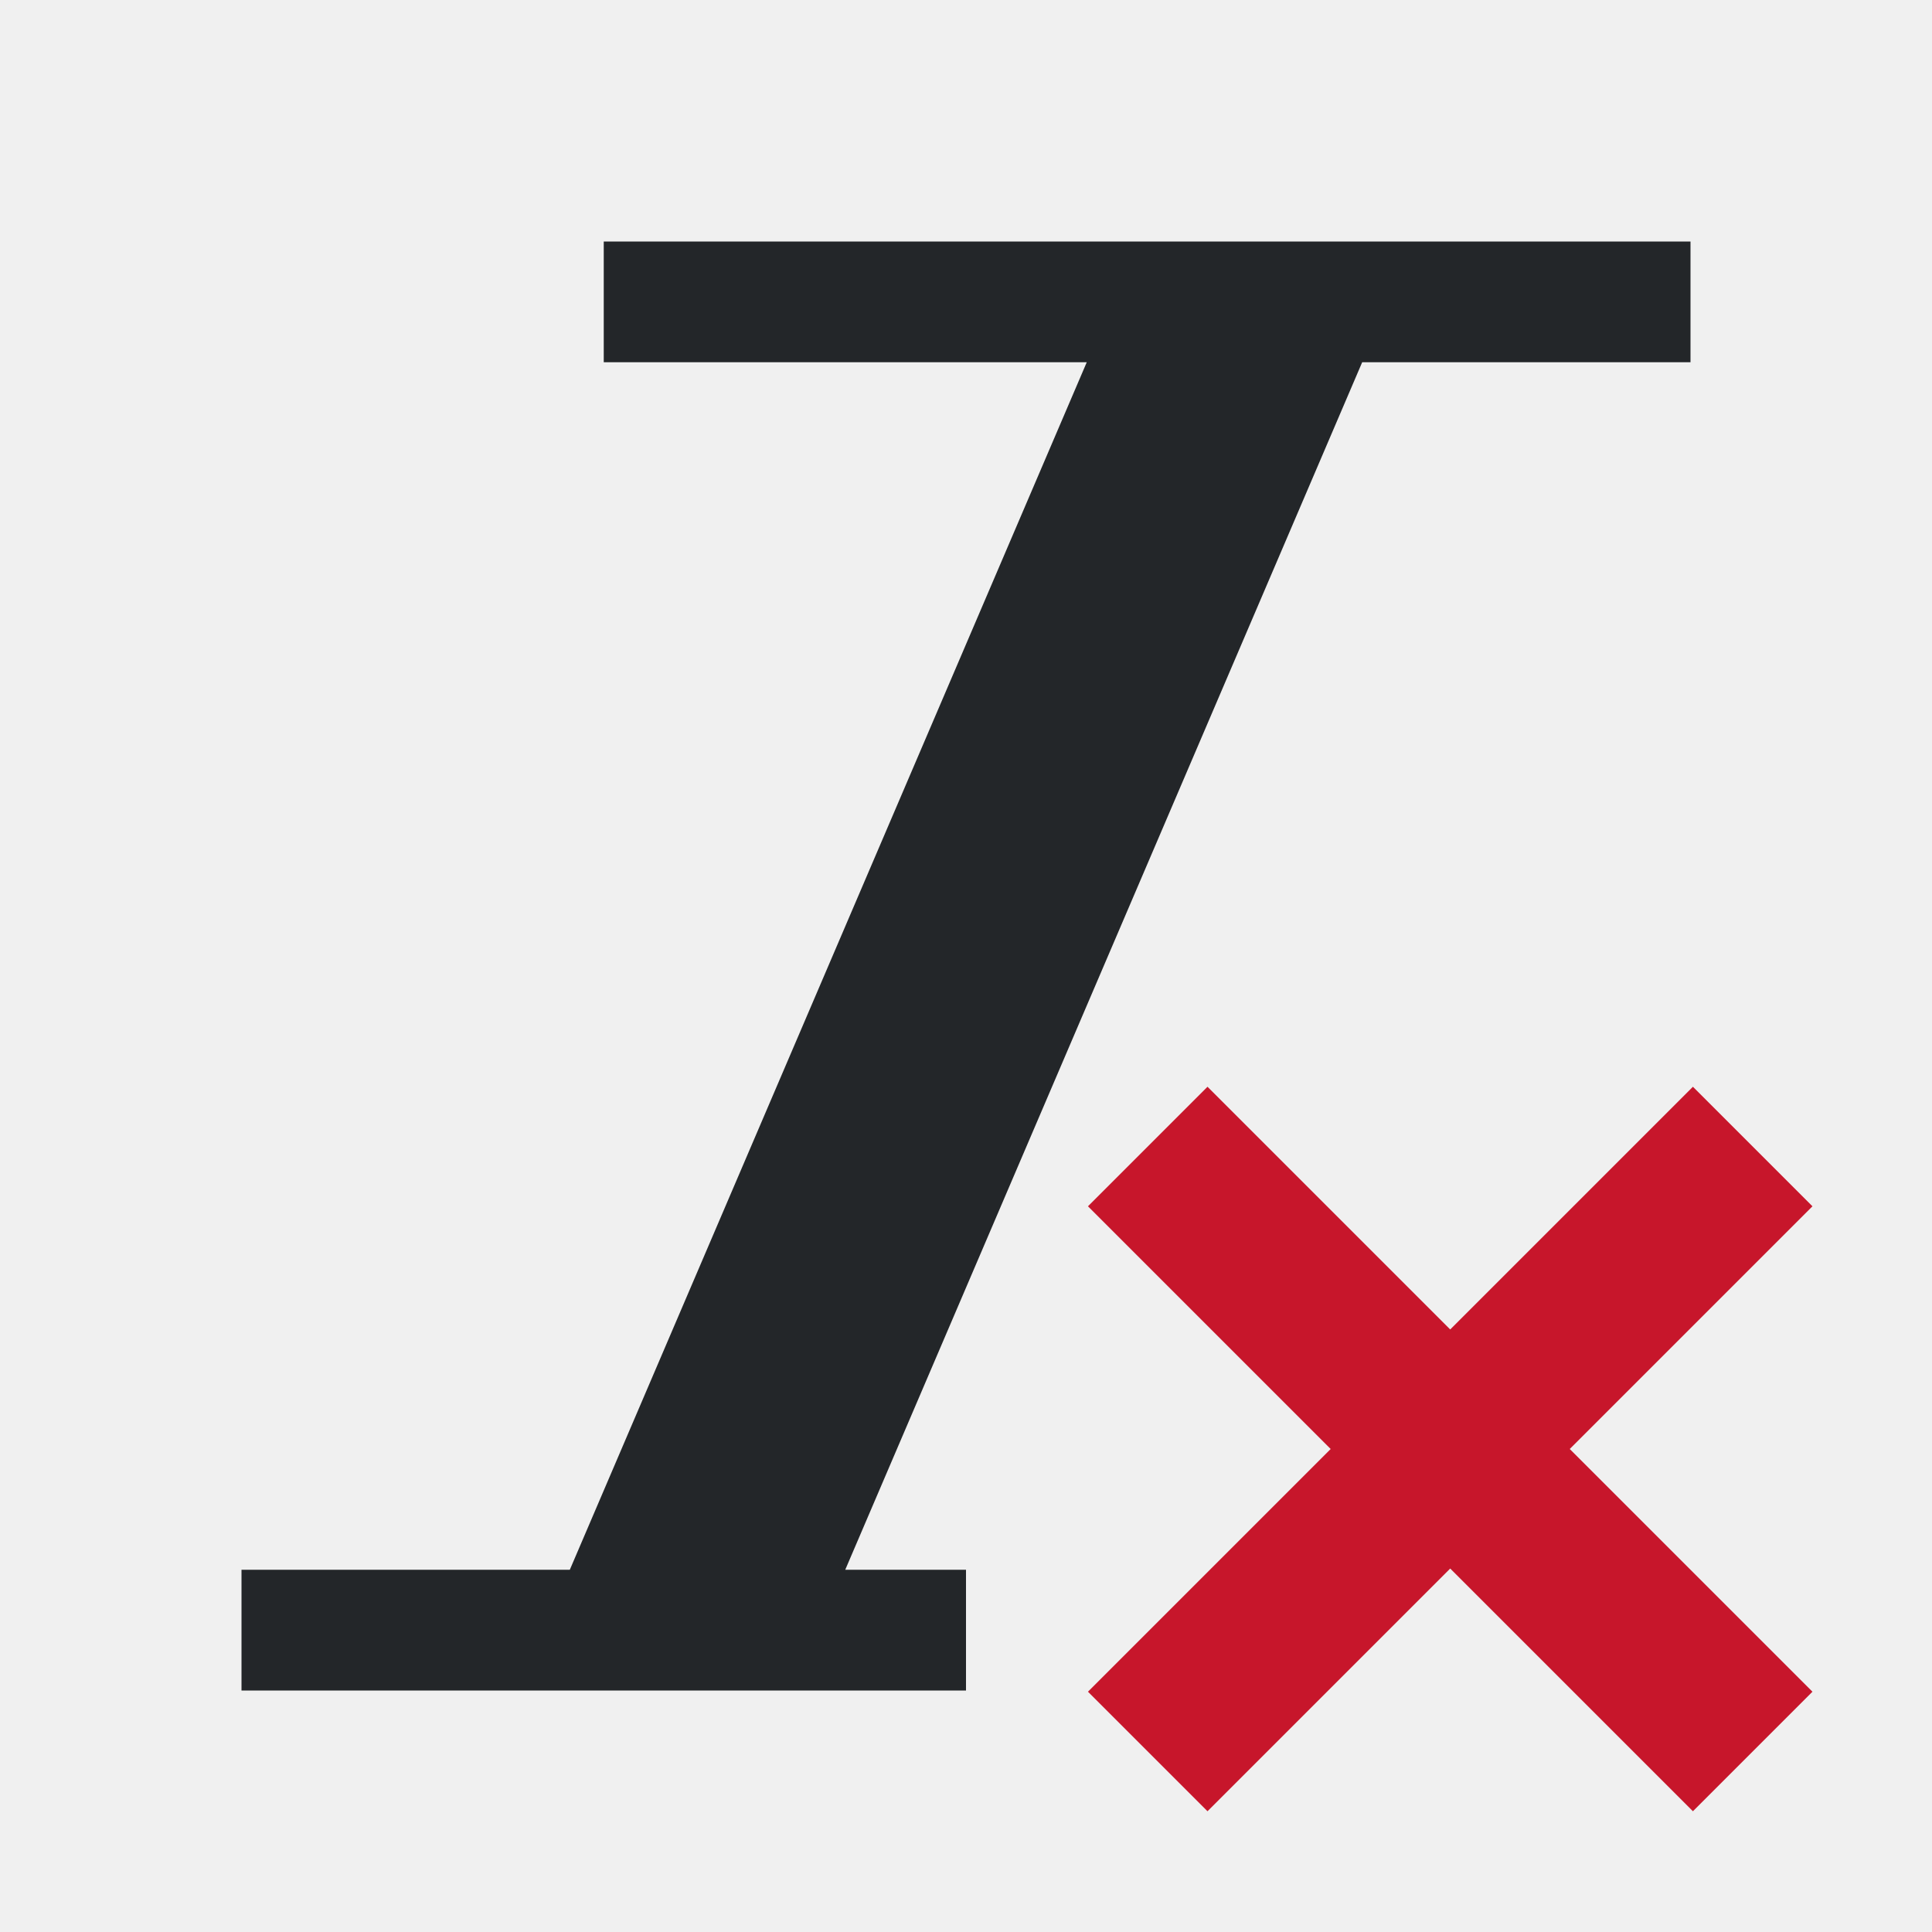
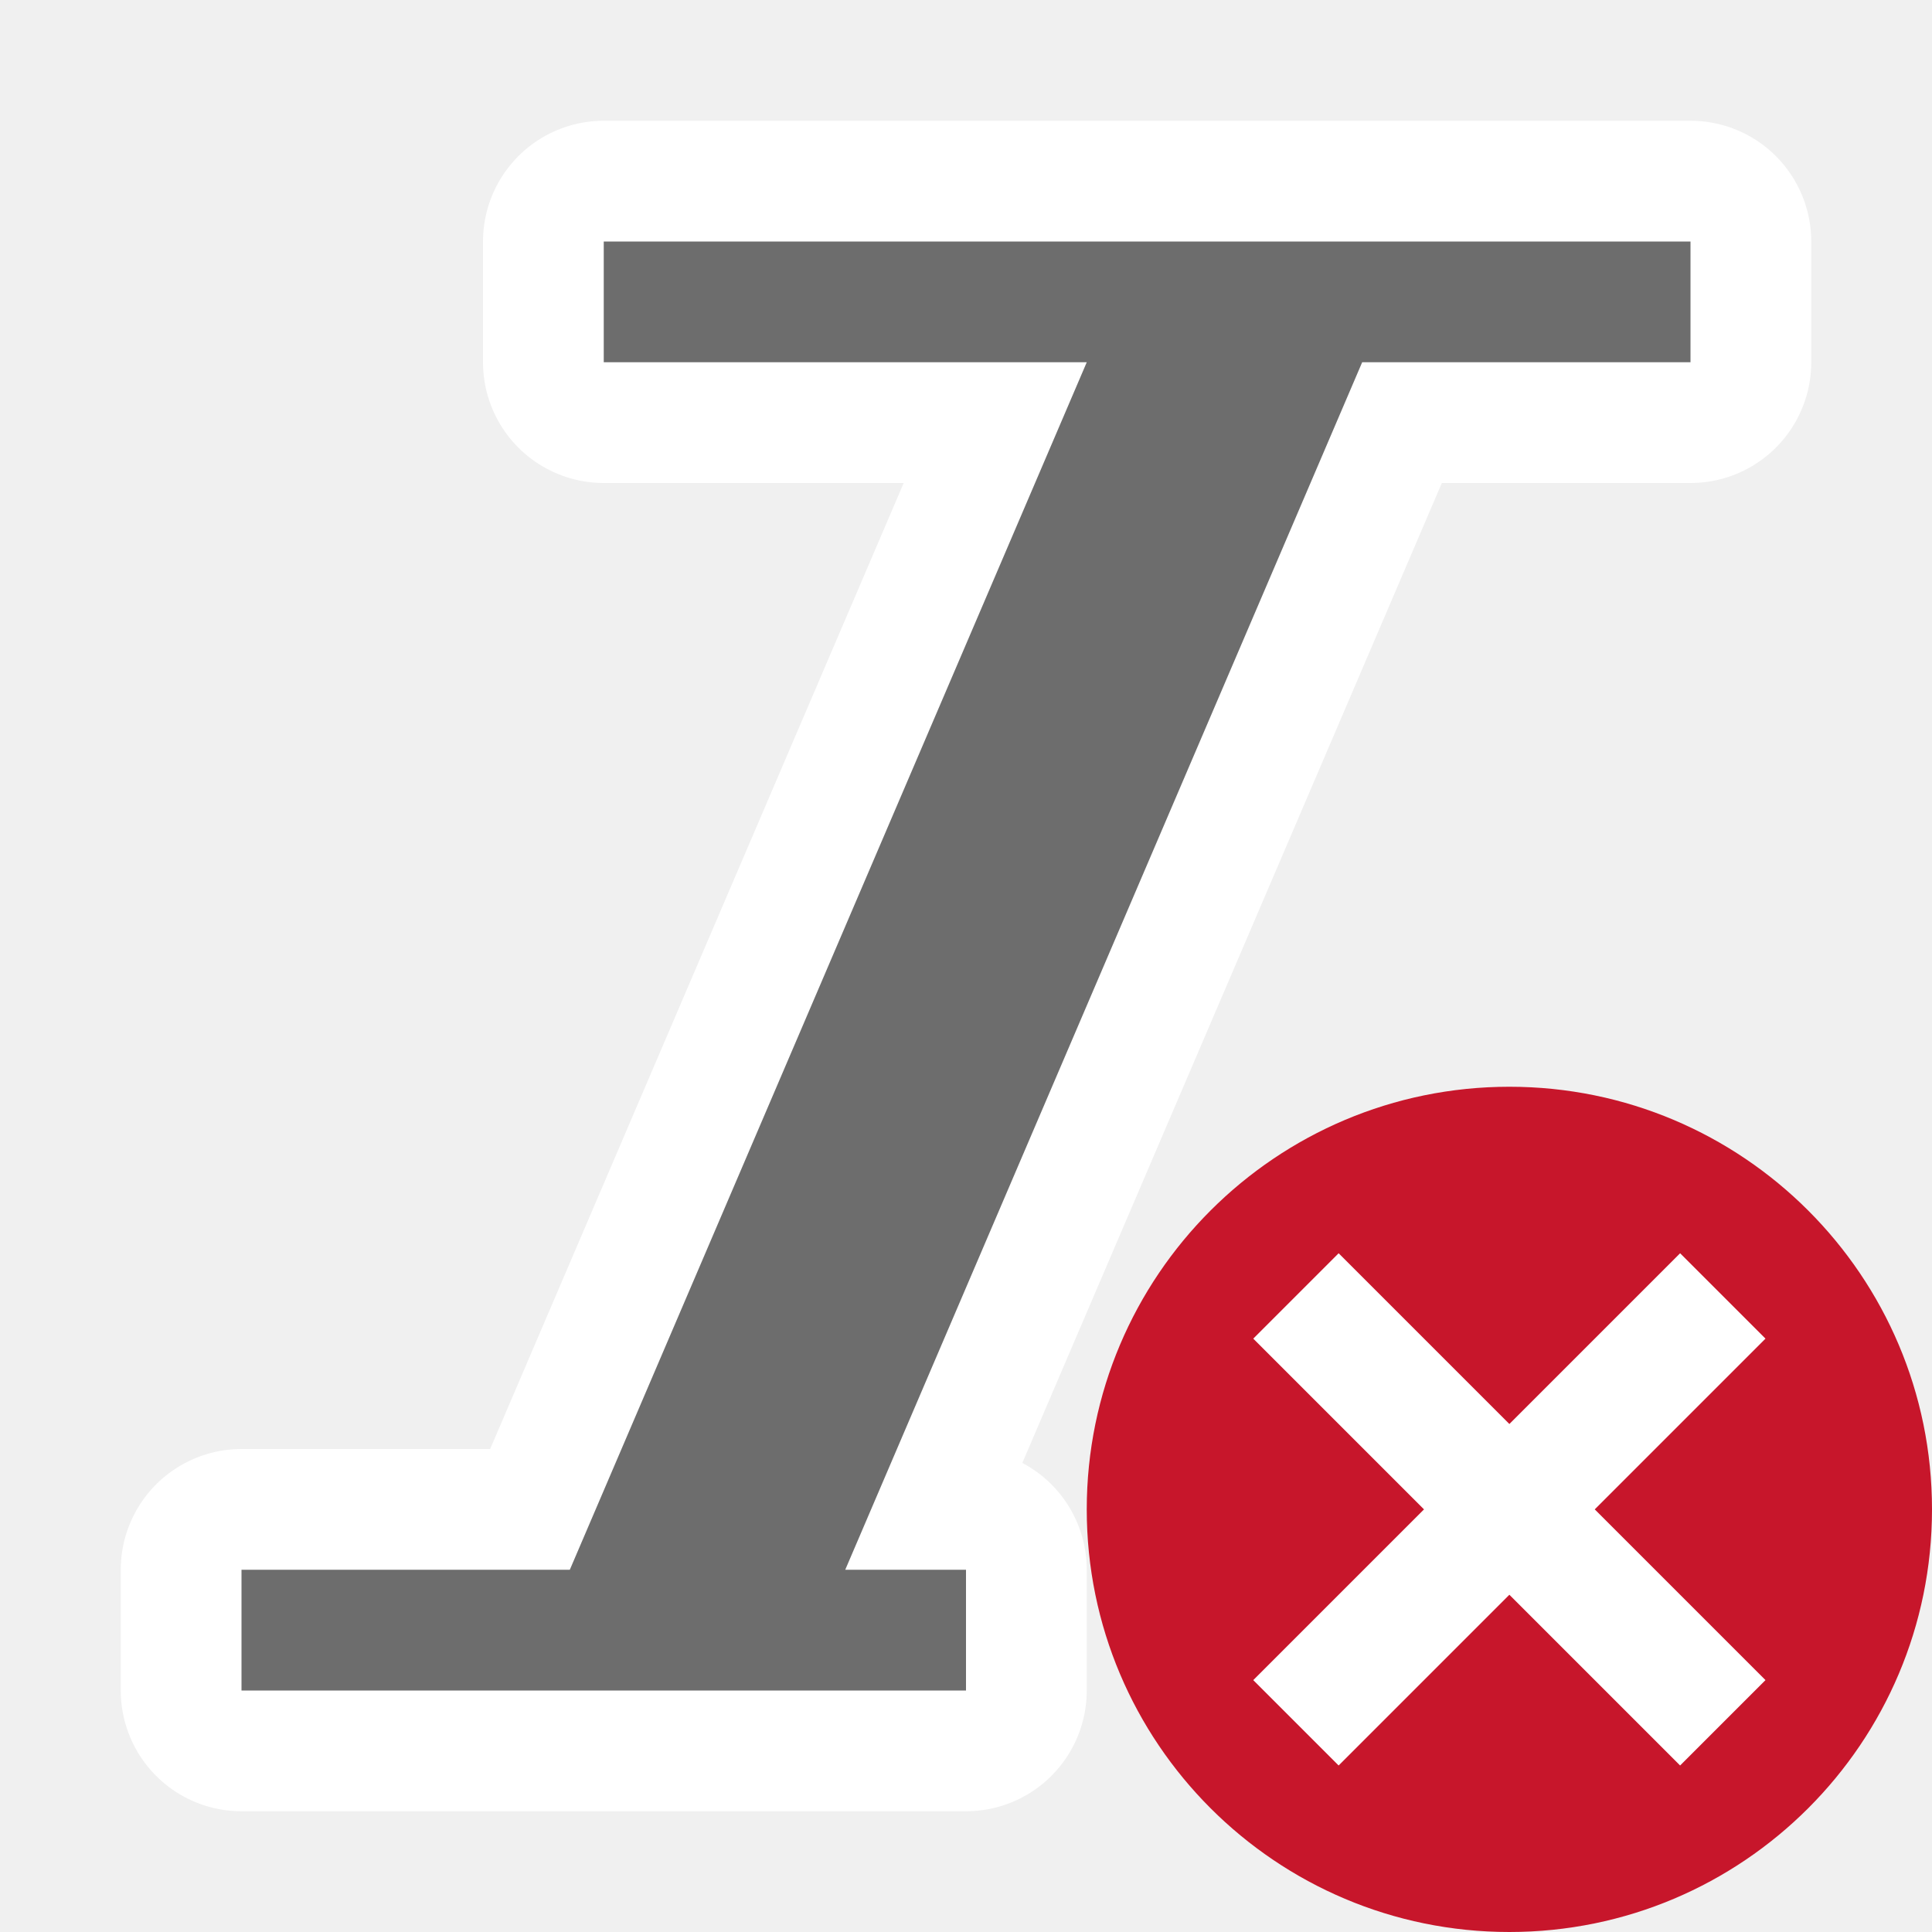
- <svg xmlns="http://www.w3.org/2000/svg" viewBox="0 0 16 16">
-   <path d="m5 2v1h1 3l-4.281 10h-2.719v1h2.281 2 1.719v-1h-1l4.281-10h2.719v-1h-2.281-2-3.719z" fill="#232629" />
-   <path d="m10 9-.99.99 2.01 2.01-2.01 2.01.99.99 2.01-2.01 2.01 2.01.99-.99-2.01-2.01 2.01-2.01-.99-.99-2.01 2.01z" fill="#c7162b" />
+ <svg xmlns="http://www.w3.org/2000/svg" viewBox="0 0 16 16" version="1.1" id="svg6">
+   <defs id="defs10" />
+   <path style="fill:#ffffff;fill-opacity:1;stroke:#ffffff;stroke-opacity:1;stroke-width:2;stroke-miterlimit:4;stroke-dasharray:none;stroke-linejoin:round" id="path822" fill="#232629" d="m5 2v1h1 3l-4.281 10h-2.719v1h2.281 2 1.719v-1h-1l4.281-10h2.719v-1h-2.281-2-3.719z" />
+   <path d="m5 2v1h1 3l-4.281 10h-2.719v1h2.281 2 1.719v-1h-1l4.281-10h2.719v-1h-2.281-2-3.719z" fill="#232629" id="path2" style="fill:#6d6d6d;fill-opacity:1" />
+   <circle style="opacity:1;vector-effect:none;fill:#c7162b;fill-opacity:1;stroke:none;stroke-width:3.5;stroke-linecap:butt;stroke-linejoin:round;stroke-miterlimit:4;stroke-dasharray:none;stroke-dashoffset:0;stroke-opacity:1" id="path2644" cy="12.5" cx="12.5" r="3.5" />
+   <path id="path1063" overflow="visible" font-weight="400" style="color:#000000;font-weight:400;line-height:normal;font-family:sans-serif;text-indent:0;text-align:start;text-decoration:none;text-decoration-line:none;text-decoration-style:solid;text-decoration-color:#000000;text-transform:none;white-space:normal;overflow:visible;isolation:auto;mix-blend-mode:normal;fill:#ffffff;fill-opacity:1;marker:none" d="M 10.379,11.086 11.793,12.5 10.379,13.914 11.086,14.621 12.5,13.207 13.914,14.621 14.621,13.914 13.207,12.5 14.621,11.086 13.914,10.379 12.5,11.793 11.086,10.379 Z" />
</svg>
